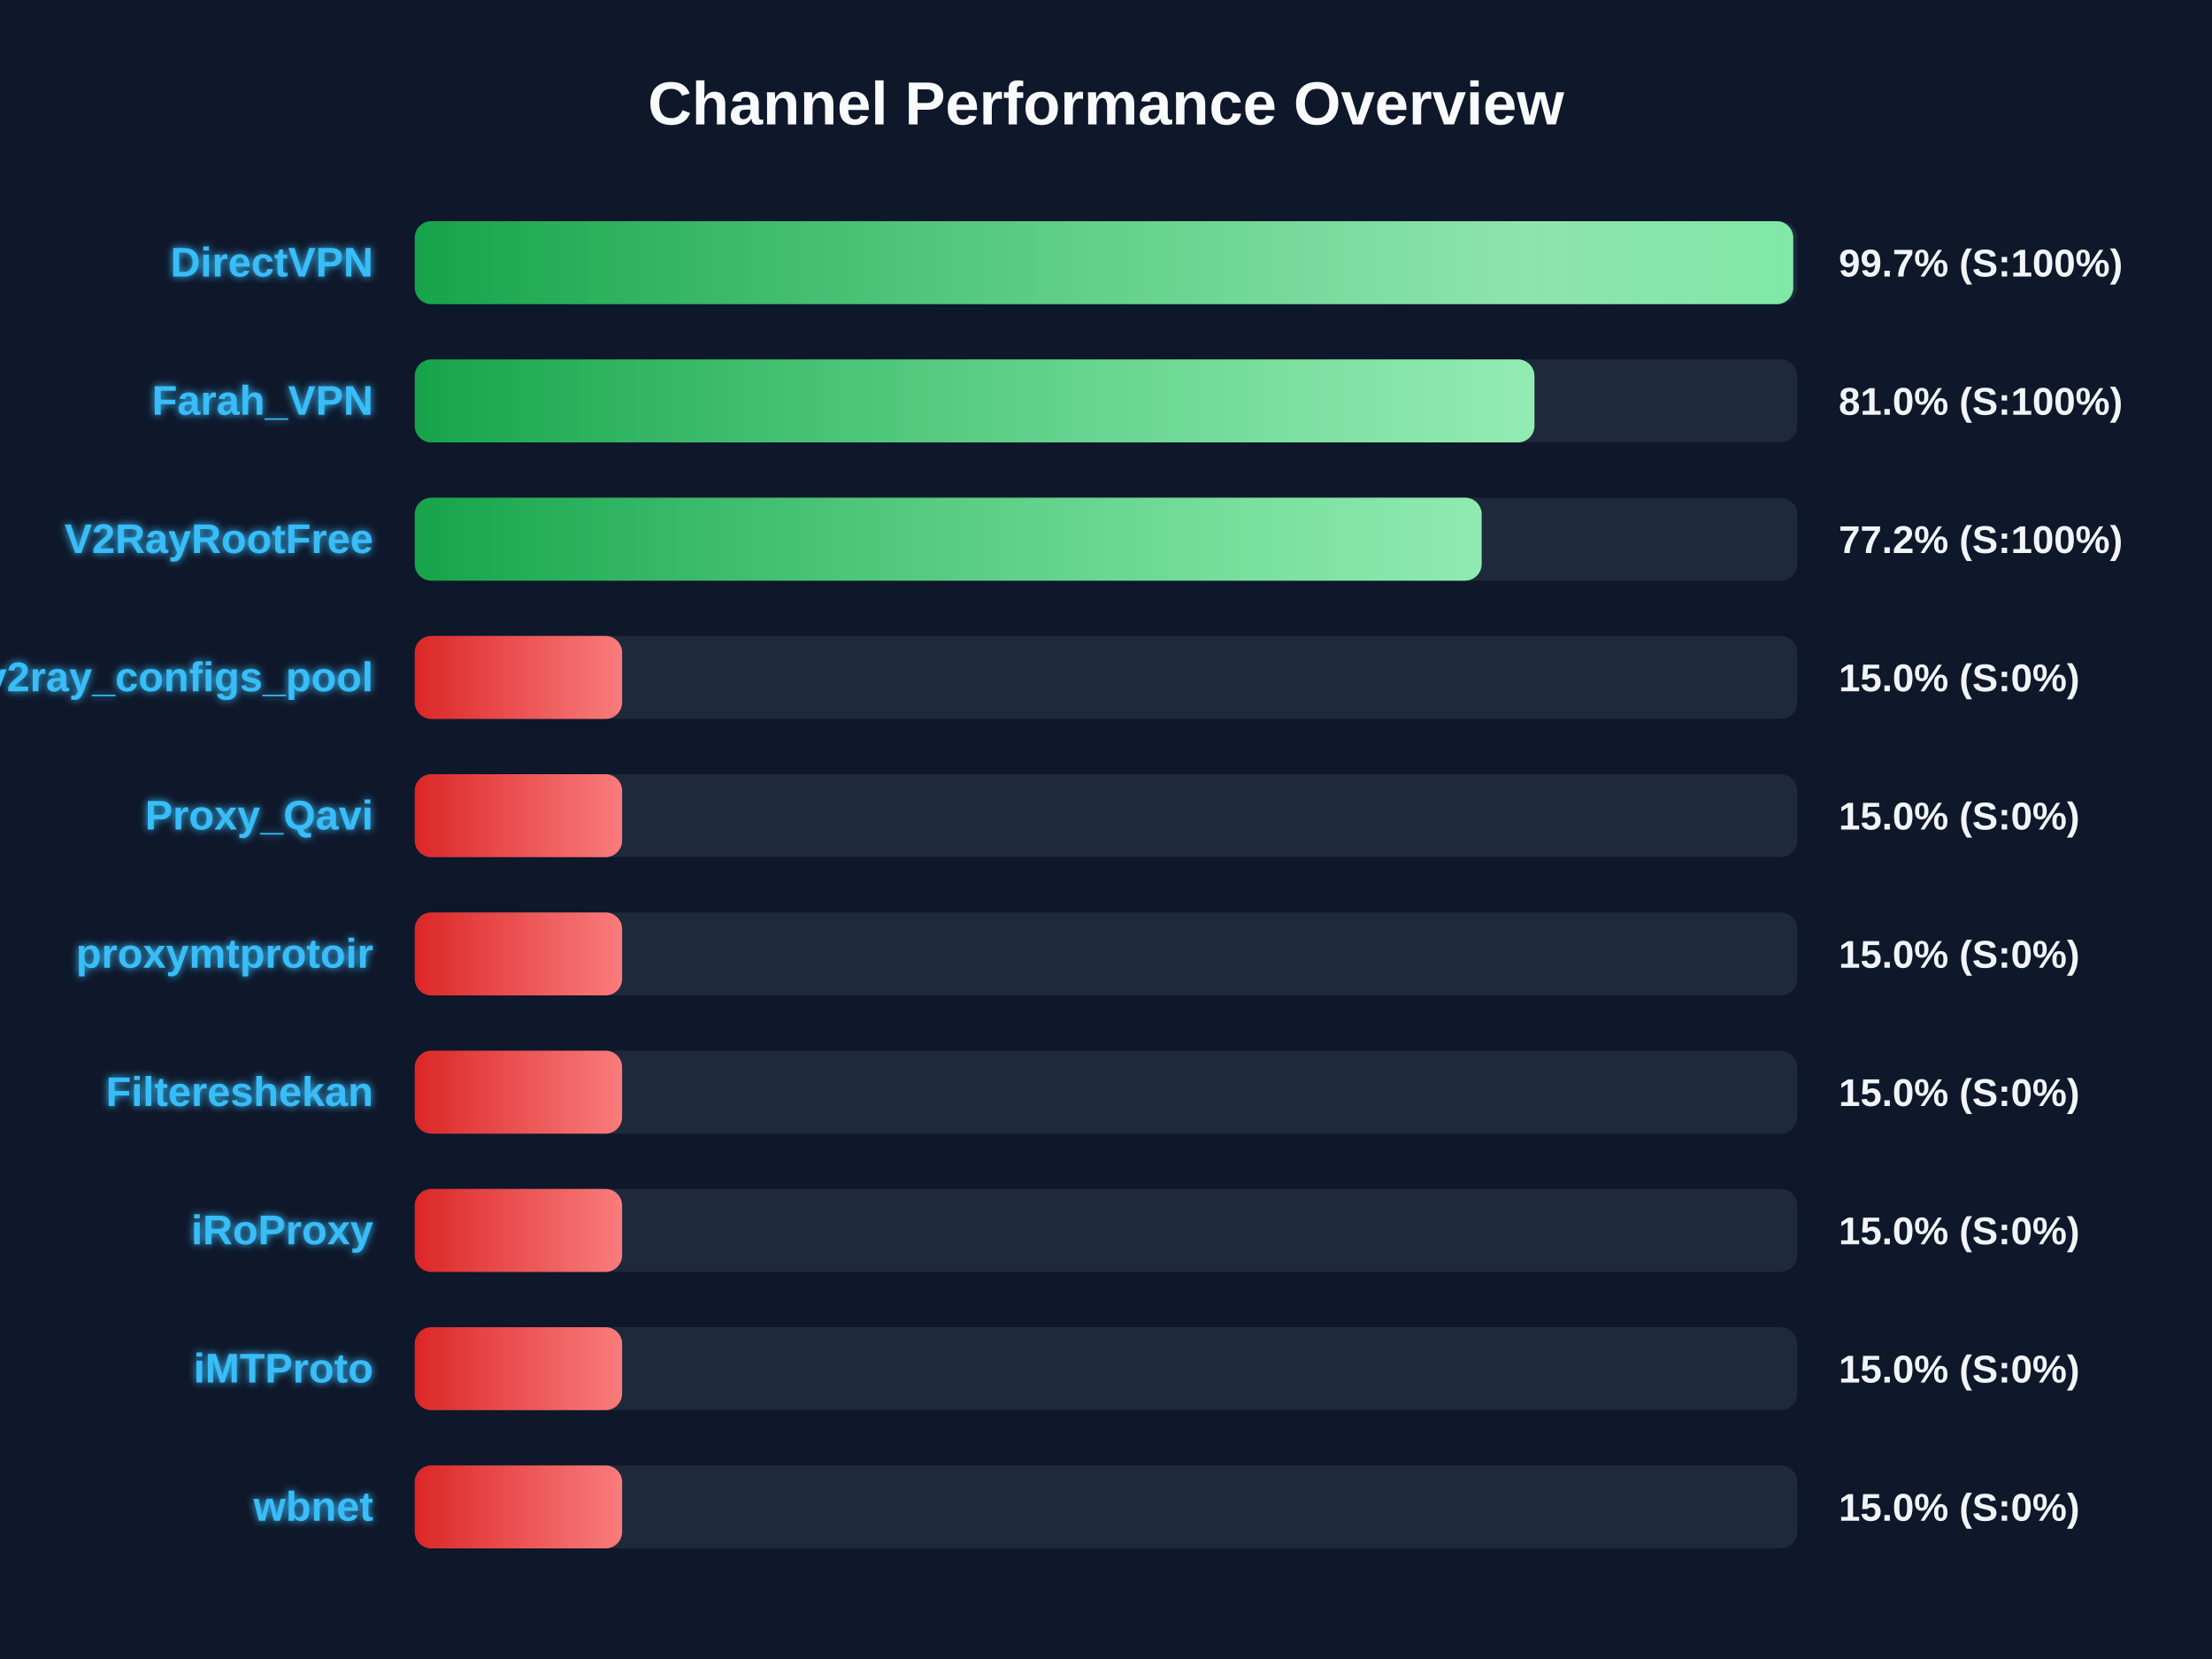
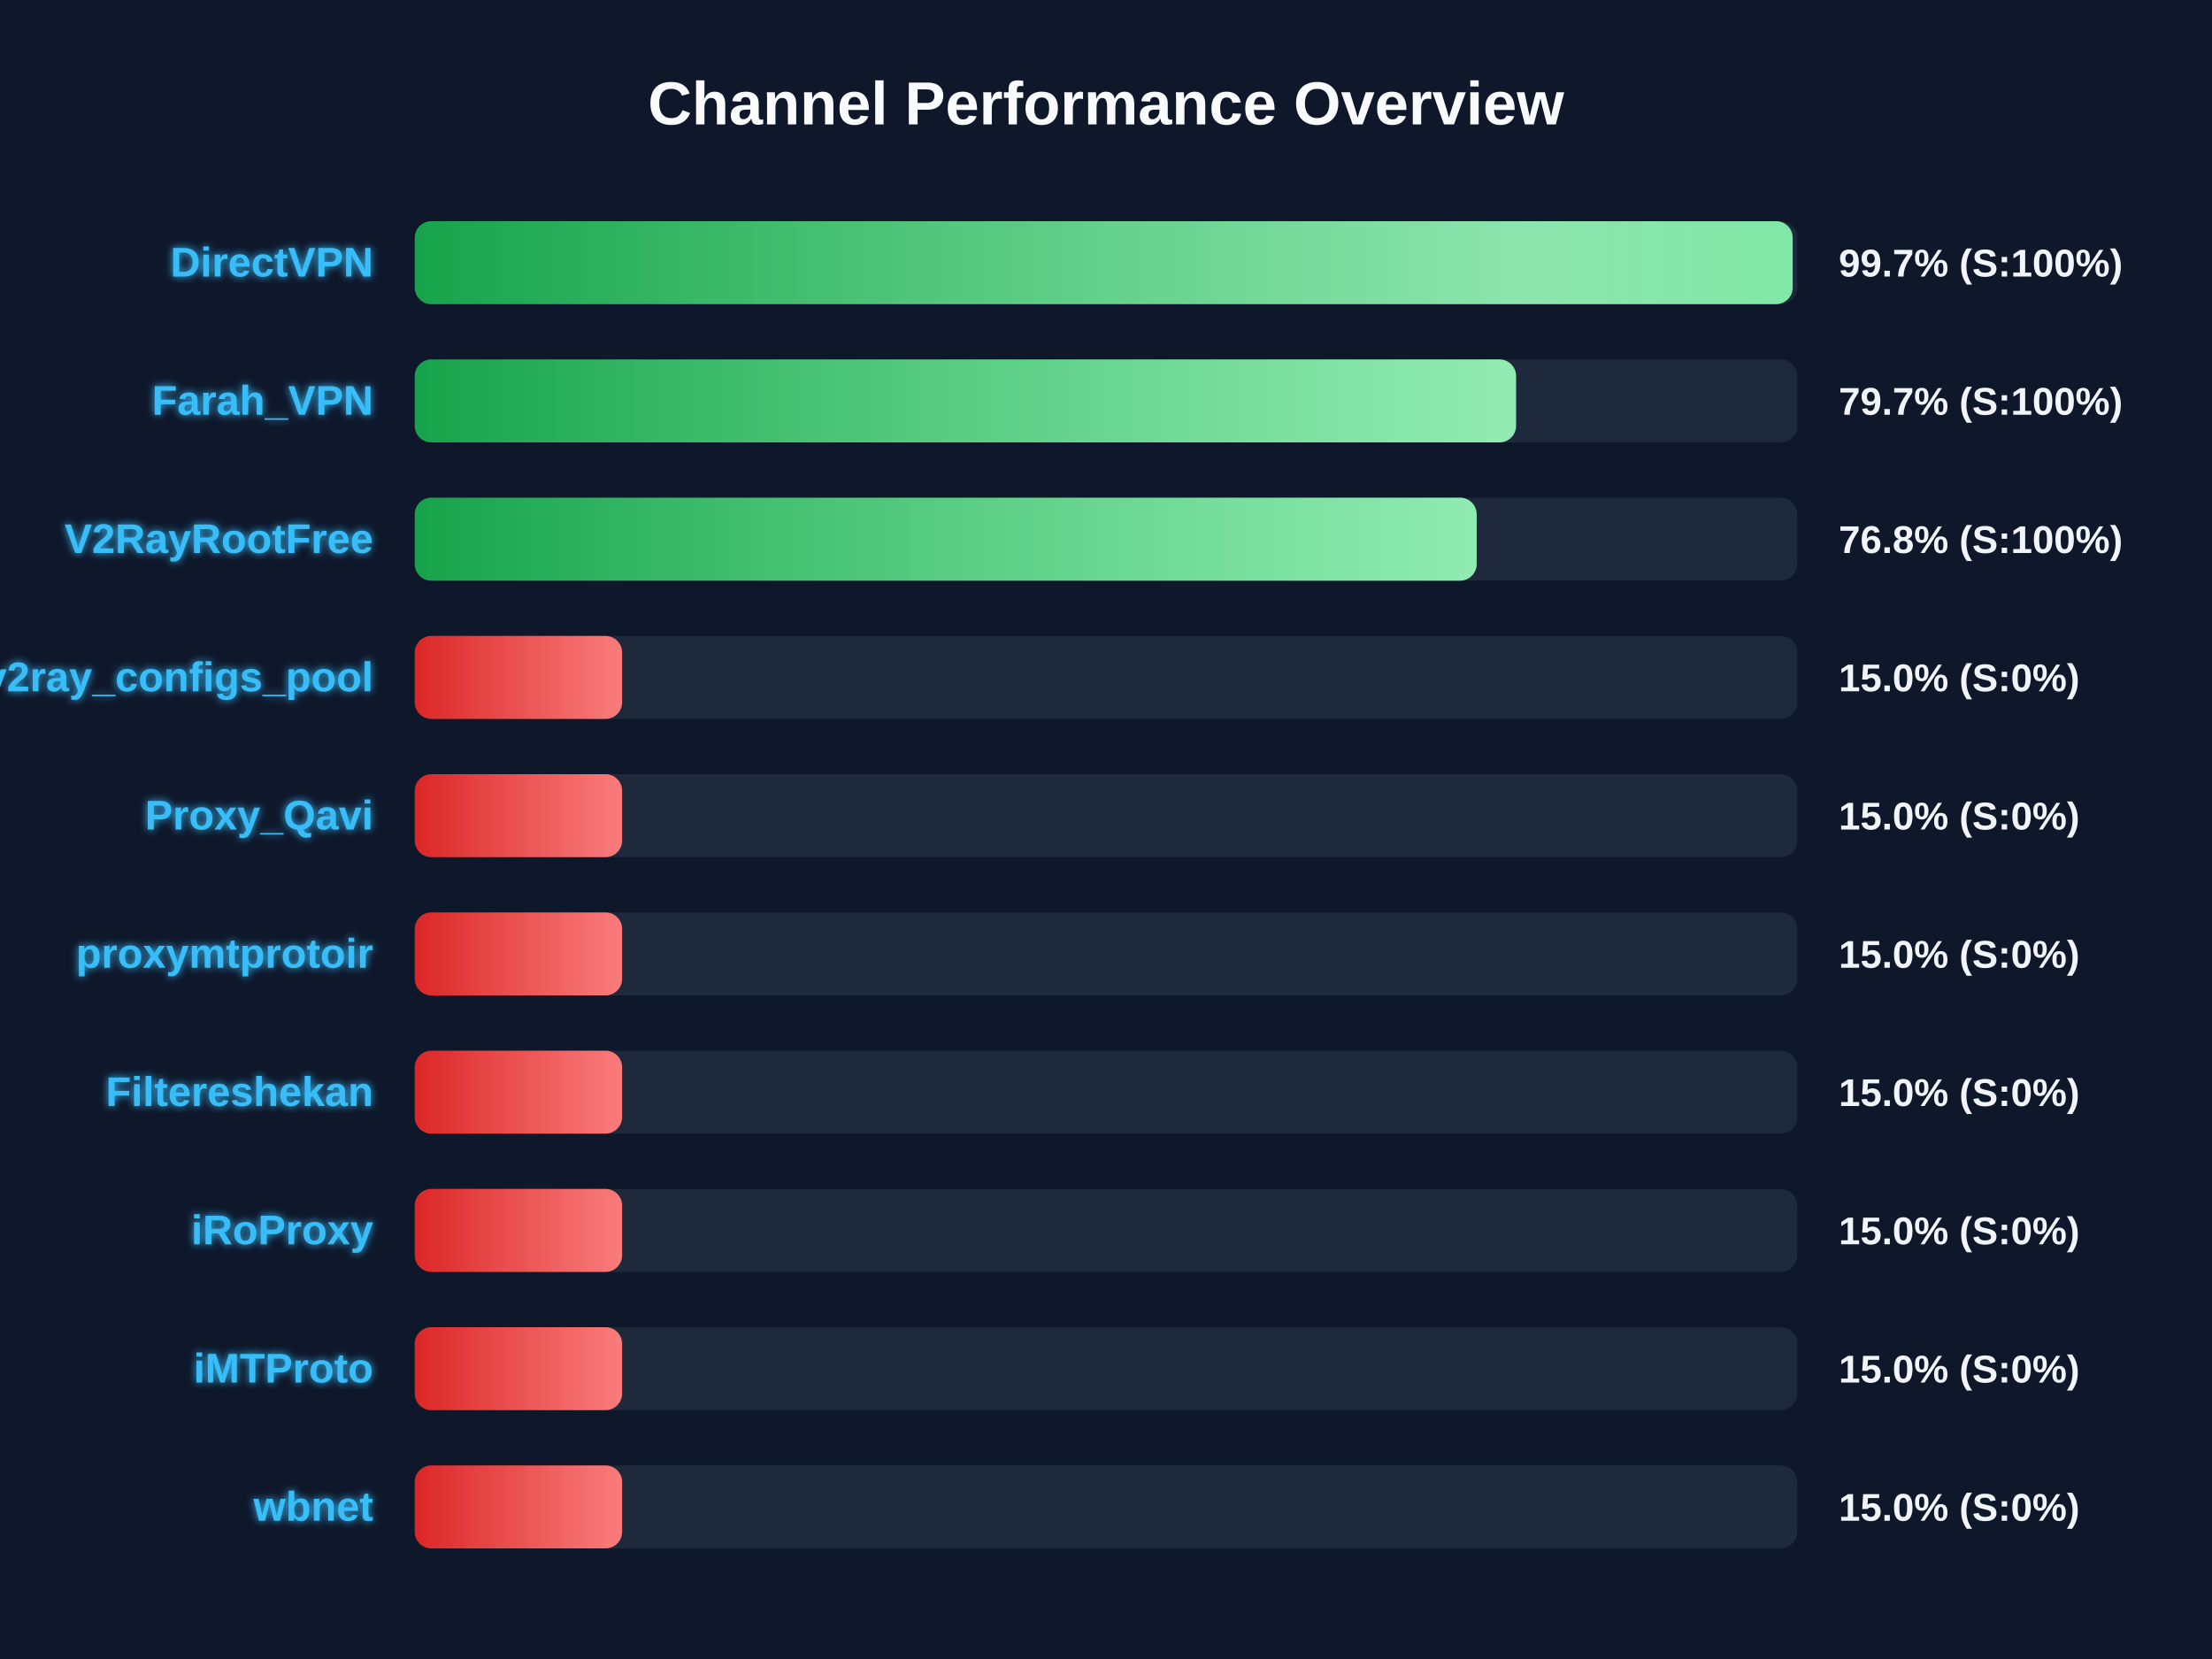
<svg xmlns="http://www.w3.org/2000/svg" width="800" height="600" version="1.1">
  <defs>
    <linearGradient id="grad-green" x1="0%" y1="0%" x2="100%" y2="0%">
      <stop offset="0%" stop-color="#16a34a" />
      <stop offset="100%" stop-color="#4ade80" />
    </linearGradient>
    <linearGradient id="grad-yellow" x1="0%" y1="0%" x2="100%" y2="0%">
      <stop offset="0%" stop-color="#ca8a04" />
      <stop offset="100%" stop-color="#fde047" />
    </linearGradient>
    <linearGradient id="grad-red" x1="0%" y1="0%" x2="100%" y2="0%">
      <stop offset="0%" stop-color="#dc2626" />
      <stop offset="100%" stop-color="#f87171" />
    </linearGradient>
    <linearGradient id="shimmer" x1="0%" y1="0%" x2="100%" y2="0%">
      <stop offset="0%" stop-color="rgba(255,255,255,0)" />
      <stop offset="50%" stop-color="rgba(255,255,255,0.4)" />
      <stop offset="100%" stop-color="rgba(255,255,255,0)" />
    </linearGradient>
    <filter id="glow" x="-20%" y="-20%" width="140%" height="140%">
      <feGaussianBlur stdDeviation="1.5" result="blur" />
      <feComposite in="SourceGraphic" in2="blur" operator="over" />
    </filter>
  </defs>
  <style>
        .bg-rect { fill: #0f172a; }
        .title { font: bold 22px 'Segoe UI', Arial, sans-serif; fill: #f8fafc; }
        .row { font: bold 15px 'Segoe UI', Arial, sans-serif; fill: #38bdf8; filter: url(#glow); }
        .score { font: bold 14px 'Segoe UI', Arial, sans-serif; fill: #f1f5f9; }
        @keyframes shimmer-anim {
            0% { transform: translateX(-100%); }
            100% { transform: translateX(200%); }
        }
        .shimmer-rect {
            animation: shimmer-anim 2.5s infinite linear;
        }
    </style>
  <rect width="100%" height="100%" class="bg-rect" />
  <text x="400" y="45" text-anchor="middle" class="title">Channel Performance Overview</text>
  <rect x="150" y="80" width="500" height="30" fill="#1e293b" rx="6" />
  <clipPath id="clip-0">
-     <rect x="150" y="80" width="498.55" height="30" rx="6" />
+     <rect x="150" y="80" width="498.35" height="30" rx="6" />
  </clipPath>
-   <rect x="150" y="80" width="498.55" height="30" fill="url(#grad-green)" rx="6" />
+   <rect x="150" y="80" width="498.35" height="30" fill="url(#grad-green)" rx="6" />
  <g clip-path="url(#clip-0)">
    <rect x="150" y="80" width="100%" height="30" fill="url(#shimmer)" class="shimmer-rect" />
  </g>
  <text x="135" y="100" text-anchor="end" class="row">DirectVPN</text>
  <text x="665" y="100" text-anchor="start" class="score">99.7% (S:100%)</text>
  <rect x="150" y="130" width="500" height="30" fill="#1e293b" rx="6" />
  <clipPath id="clip-1">
-     <rect x="150" y="130" width="404.95" height="30" rx="6" />
+     <rect x="150" y="130" width="398.3" height="30" rx="6" />
  </clipPath>
-   <rect x="150" y="130" width="404.95" height="30" fill="url(#grad-green)" rx="6" />
+   <rect x="150" y="130" width="398.3" height="30" fill="url(#grad-green)" rx="6" />
  <g clip-path="url(#clip-1)">
    <rect x="150" y="130" width="100%" height="30" fill="url(#shimmer)" class="shimmer-rect" />
  </g>
  <text x="135" y="150" text-anchor="end" class="row">Farah_VPN</text>
-   <text x="665" y="150" text-anchor="start" class="score">81.0% (S:100%)</text>
+   <text x="665" y="150" text-anchor="start" class="score">79.7% (S:100%)</text>
  <rect x="150" y="180" width="500" height="30" fill="#1e293b" rx="6" />
  <clipPath id="clip-2">
-     <rect x="150" y="180" width="385.85" height="30" rx="6" />
+     <rect x="150" y="180" width="384.05" height="30" rx="6" />
  </clipPath>
-   <rect x="150" y="180" width="385.85" height="30" fill="url(#grad-green)" rx="6" />
+   <rect x="150" y="180" width="384.05" height="30" fill="url(#grad-green)" rx="6" />
  <g clip-path="url(#clip-2)">
    <rect x="150" y="180" width="100%" height="30" fill="url(#shimmer)" class="shimmer-rect" />
  </g>
  <text x="135" y="200" text-anchor="end" class="row">V2RayRootFree</text>
-   <text x="665" y="200" text-anchor="start" class="score">77.2% (S:100%)</text>
+   <text x="665" y="200" text-anchor="start" class="score">76.8% (S:100%)</text>
  <rect x="150" y="230" width="500" height="30" fill="#1e293b" rx="6" />
  <clipPath id="clip-3">
    <rect x="150" y="230" width="75.0" height="30" rx="6" />
  </clipPath>
  <rect x="150" y="230" width="75.0" height="30" fill="url(#grad-red)" rx="6" />
  <g clip-path="url(#clip-3)">
    <rect x="150" y="230" width="100%" height="30" fill="url(#shimmer)" class="shimmer-rect" />
  </g>
  <text x="135" y="250" text-anchor="end" class="row">v2ray_configs_pool</text>
  <text x="665" y="250" text-anchor="start" class="score">15.0% (S:0%)</text>
  <rect x="150" y="280" width="500" height="30" fill="#1e293b" rx="6" />
  <clipPath id="clip-4">
    <rect x="150" y="280" width="75.0" height="30" rx="6" />
  </clipPath>
  <rect x="150" y="280" width="75.0" height="30" fill="url(#grad-red)" rx="6" />
  <g clip-path="url(#clip-4)">
    <rect x="150" y="280" width="100%" height="30" fill="url(#shimmer)" class="shimmer-rect" />
  </g>
  <text x="135" y="300" text-anchor="end" class="row">Proxy_Qavi</text>
  <text x="665" y="300" text-anchor="start" class="score">15.0% (S:0%)</text>
  <rect x="150" y="330" width="500" height="30" fill="#1e293b" rx="6" />
  <clipPath id="clip-5">
    <rect x="150" y="330" width="75.0" height="30" rx="6" />
  </clipPath>
  <rect x="150" y="330" width="75.0" height="30" fill="url(#grad-red)" rx="6" />
  <g clip-path="url(#clip-5)">
    <rect x="150" y="330" width="100%" height="30" fill="url(#shimmer)" class="shimmer-rect" />
  </g>
  <text x="135" y="350" text-anchor="end" class="row">proxymtprotoir</text>
  <text x="665" y="350" text-anchor="start" class="score">15.0% (S:0%)</text>
  <rect x="150" y="380" width="500" height="30" fill="#1e293b" rx="6" />
  <clipPath id="clip-6">
    <rect x="150" y="380" width="75.0" height="30" rx="6" />
  </clipPath>
  <rect x="150" y="380" width="75.0" height="30" fill="url(#grad-red)" rx="6" />
  <g clip-path="url(#clip-6)">
    <rect x="150" y="380" width="100%" height="30" fill="url(#shimmer)" class="shimmer-rect" />
  </g>
  <text x="135" y="400" text-anchor="end" class="row">Filtereshekan</text>
  <text x="665" y="400" text-anchor="start" class="score">15.0% (S:0%)</text>
  <rect x="150" y="430" width="500" height="30" fill="#1e293b" rx="6" />
  <clipPath id="clip-7">
    <rect x="150" y="430" width="75.0" height="30" rx="6" />
  </clipPath>
  <rect x="150" y="430" width="75.0" height="30" fill="url(#grad-red)" rx="6" />
  <g clip-path="url(#clip-7)">
    <rect x="150" y="430" width="100%" height="30" fill="url(#shimmer)" class="shimmer-rect" />
  </g>
  <text x="135" y="450" text-anchor="end" class="row">iRoProxy</text>
  <text x="665" y="450" text-anchor="start" class="score">15.0% (S:0%)</text>
  <rect x="150" y="480" width="500" height="30" fill="#1e293b" rx="6" />
  <clipPath id="clip-8">
    <rect x="150" y="480" width="75.0" height="30" rx="6" />
  </clipPath>
  <rect x="150" y="480" width="75.0" height="30" fill="url(#grad-red)" rx="6" />
  <g clip-path="url(#clip-8)">
    <rect x="150" y="480" width="100%" height="30" fill="url(#shimmer)" class="shimmer-rect" />
  </g>
  <text x="135" y="500" text-anchor="end" class="row">iMTProto</text>
  <text x="665" y="500" text-anchor="start" class="score">15.0% (S:0%)</text>
  <rect x="150" y="530" width="500" height="30" fill="#1e293b" rx="6" />
  <clipPath id="clip-9">
    <rect x="150" y="530" width="75.0" height="30" rx="6" />
  </clipPath>
  <rect x="150" y="530" width="75.0" height="30" fill="url(#grad-red)" rx="6" />
  <g clip-path="url(#clip-9)">
    <rect x="150" y="530" width="100%" height="30" fill="url(#shimmer)" class="shimmer-rect" />
  </g>
  <text x="135" y="550" text-anchor="end" class="row">wbnet</text>
  <text x="665" y="550" text-anchor="start" class="score">15.0% (S:0%)</text>
</svg>
